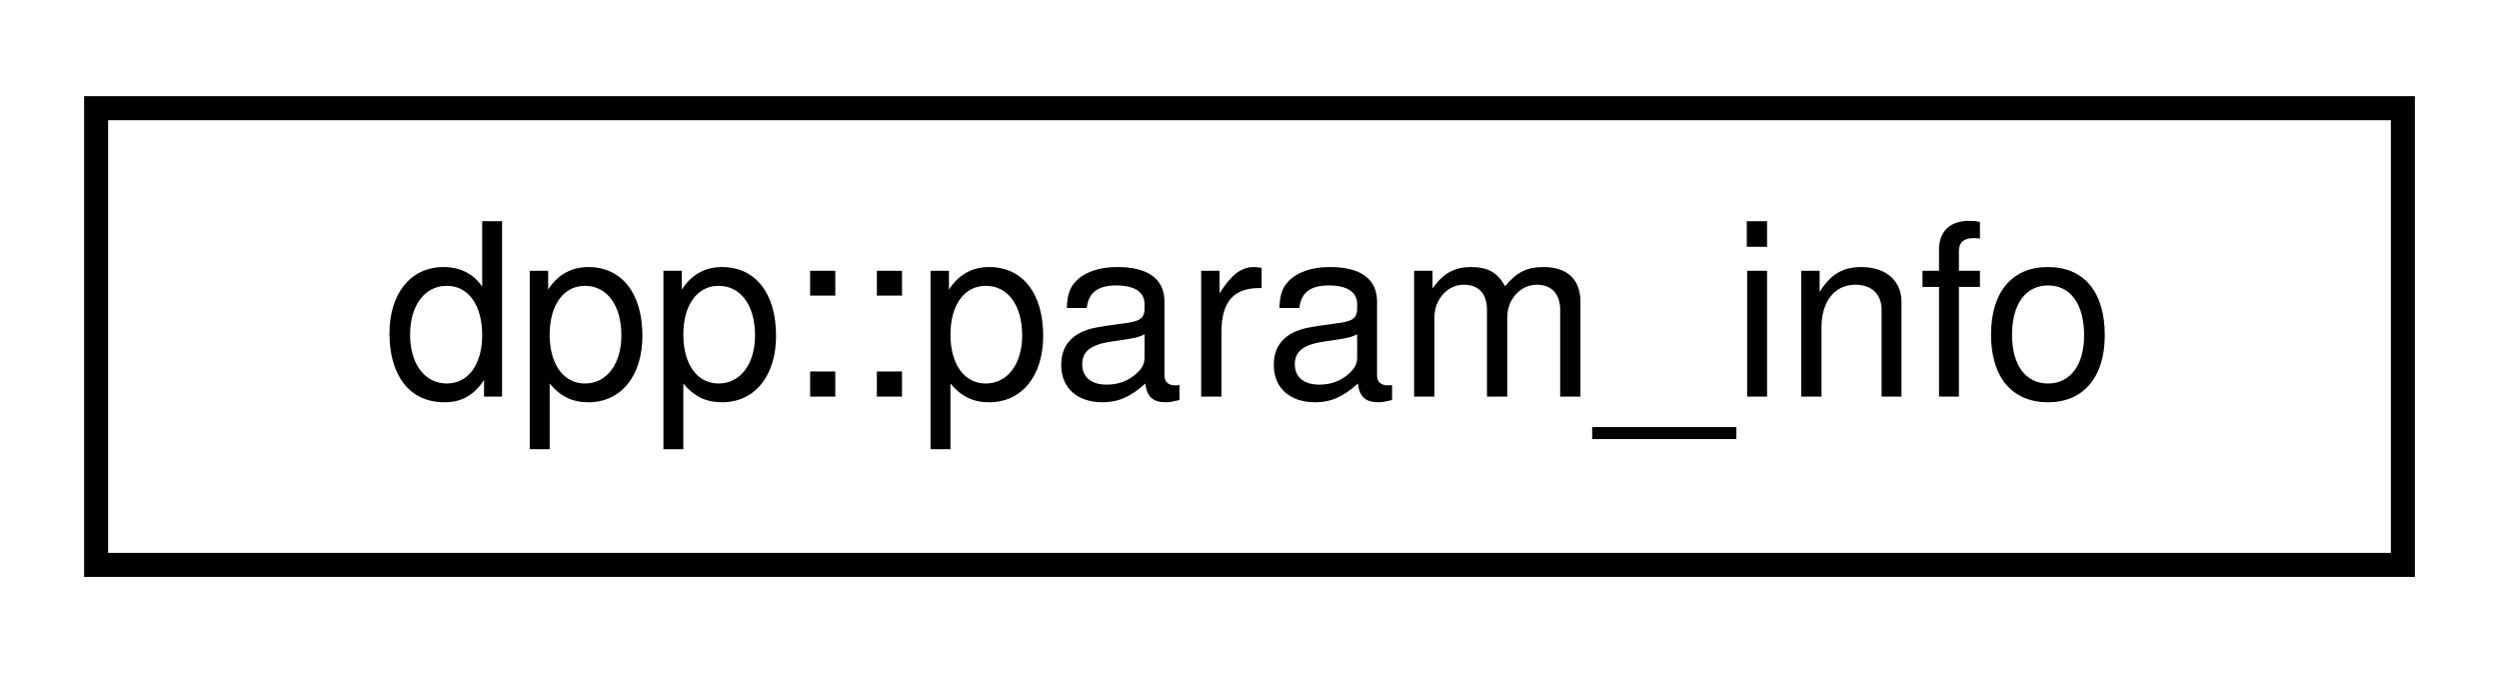
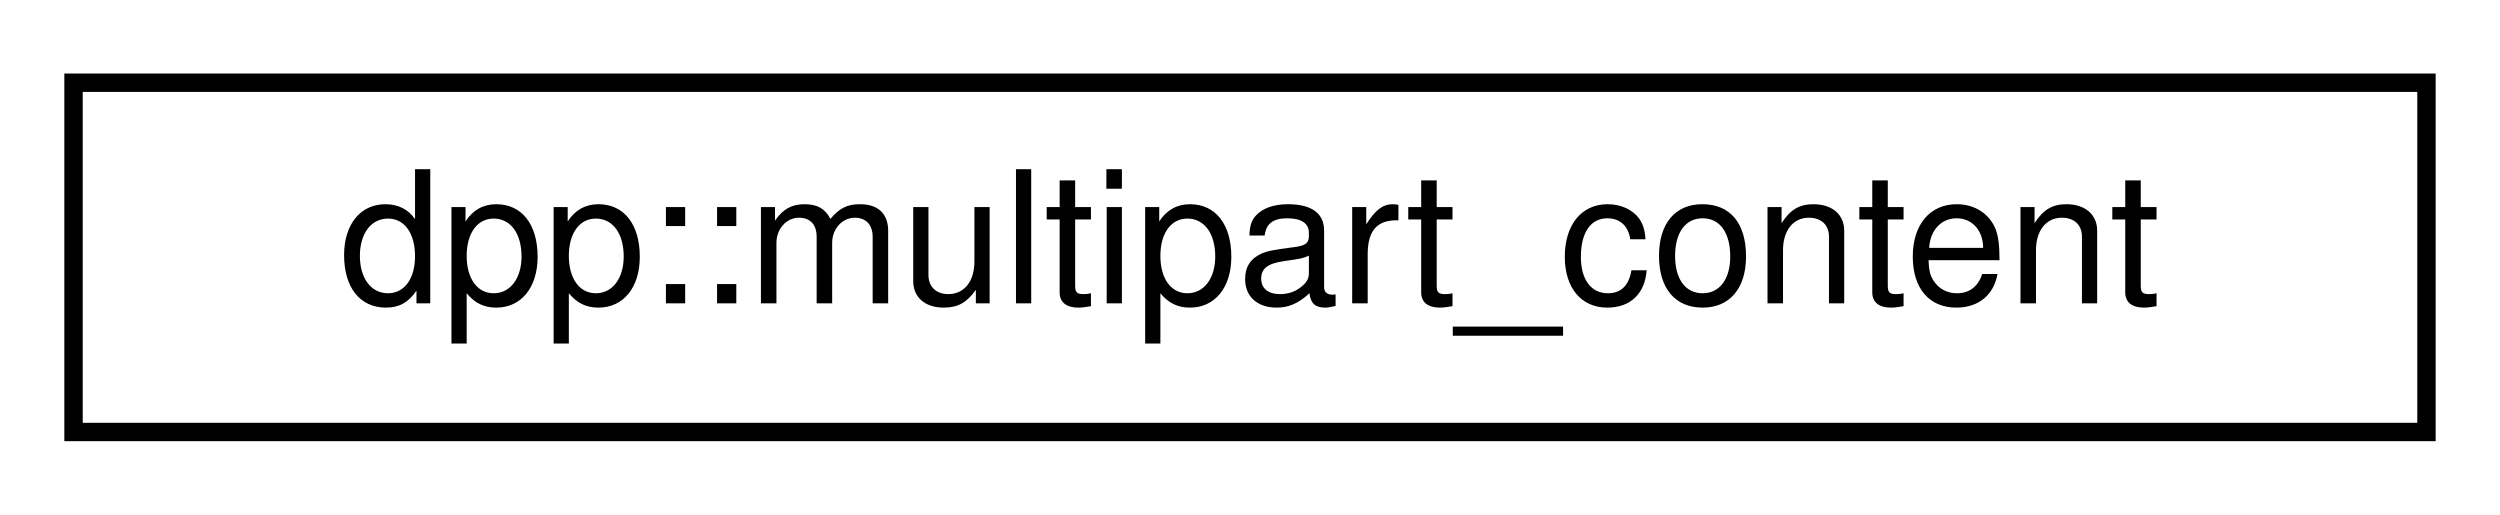
- <svg xmlns="http://www.w3.org/2000/svg" xmlns:xlink="http://www.w3.org/1999/xlink" width="104pt" height="28pt" viewBox="0.00 0.00 104.00 28.00">
+ <svg xmlns="http://www.w3.org/2000/svg" xmlns:xlink="http://www.w3.org/1999/xlink" width="136pt" height="28pt" viewBox="0.00 0.00 136.00 28.00">
  <g id="graph0" class="graph" transform="scale(1 1) rotate(0) translate(4 24)">
    <g id="node1" class="node">
      <g id="a_node1">
-         <a xlink:href="structdpp_1_1param__info.html" target="_top" xlink:title="Details of a command parameter used in registration. Note that for non-slash commands optional parame...">
-           <polygon fill="none" stroke="black" points="0,-0.5 0,-19.5 96,-19.5 96,-0.5 0,-0.5" />
-           <text text-anchor="middle" x="48" y="-7.5" font-family="Helvetica,sans-Serif" font-size="10.00">dpp::param_info</text>
+         <a xlink:href="structdpp_1_1multipart__content.html" target="_top" xlink:title="Represents a multipart mime body and the correct top-level mime type If a non-multipart request is pa...">
+           <polygon fill="none" stroke="black" points="0,-0.5 0,-19.5 128,-19.5 128,-0.5 0,-0.5" />
+           <text text-anchor="middle" x="64" y="-7.5" font-family="Helvetica,sans-Serif" font-size="10.00">dpp::multipart_content</text>
        </a>
      </g>
    </g>
  </g>
</svg>
